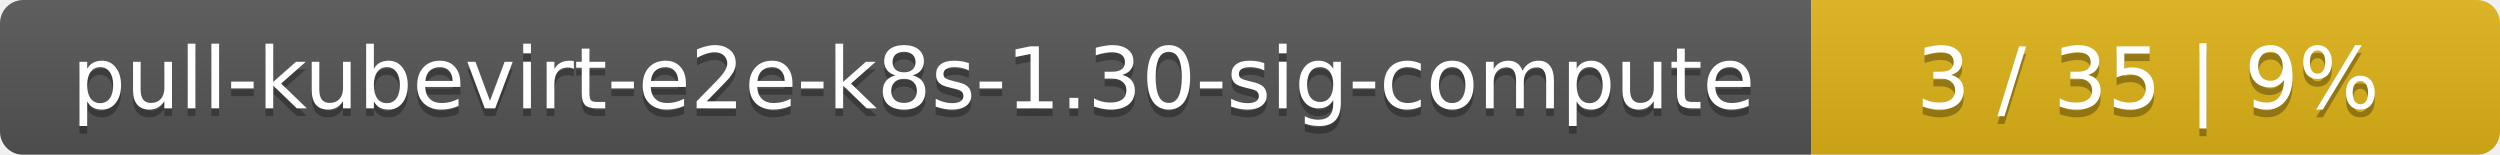
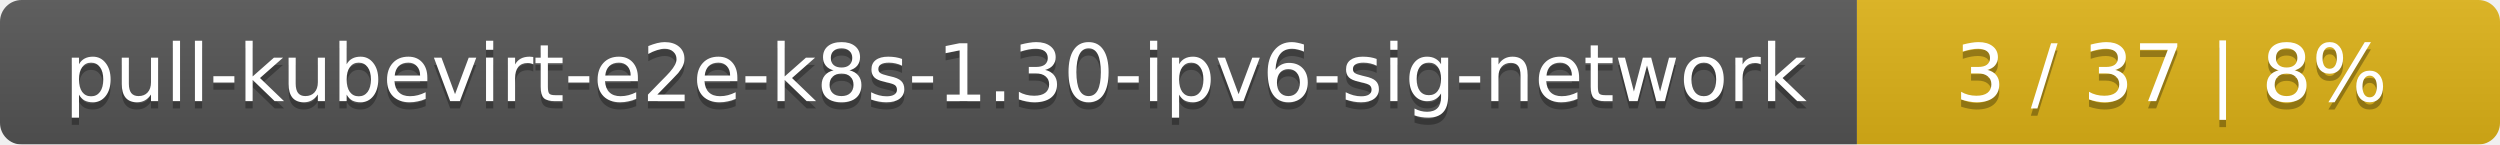
- <svg xmlns="http://www.w3.org/2000/svg" width="323" height="20">
+ <svg xmlns="http://www.w3.org/2000/svg" width="346" height="20">
  <linearGradient id="smooth" x2="0" y2="100%">
    <stop offset="0" stop-color="#bbb" stop-opacity=".1" />
    <stop offset="1" stop-opacity=".1" />
  </linearGradient>
  <mask id="round">
-     <rect width="323" height="20" rx="3" fill="#fff" />
+     <rect width="346" height="20" rx="3" fill="#fff" />
  </mask>
  <g mask="url(#round)">
-     <rect width="234" height="20" fill="#555" />
-     <rect x="234" width="89" height="20" fill="#dfb317" />
-     <rect width="323" height="20" fill="url(#smooth)" />
+     <rect width="257" height="20" fill="#555" />
+     <rect x="257" width="89" height="20" fill="#dfb317" />
+     <rect width="346" height="20" fill="url(#smooth)" />
  </g>
  <g fill="#fff" text-anchor="middle" font-family="DejaVu Sans,Verdana,Geneva,sans-serif" font-size="11">
-     <text x="118" y="15" fill="#010101" fill-opacity=".3">pull-kubevirt-e2e-k8s-1.30-sig-compute</text>
-     <text x="118" y="14">pull-kubevirt-e2e-k8s-1.30-sig-compute</text>
-     <text x="277.5" y="15" fill="#010101" fill-opacity=".3">3 / 35    |    9%</text>
-     <text x="277.5" y="14">3 / 35    |    9%</text>
+     <text x="129.5" y="15" fill="#010101" fill-opacity=".3">pull-kubevirt-e2e-k8s-1.30-ipv6-sig-network</text>
+     <text x="129.5" y="14">pull-kubevirt-e2e-k8s-1.30-ipv6-sig-network</text>
+     <text x="300.5" y="15" fill="#010101" fill-opacity=".3">3 / 37    |    8%</text>
+     <text x="300.5" y="14">3 / 37    |    8%</text>
  </g>
</svg>
